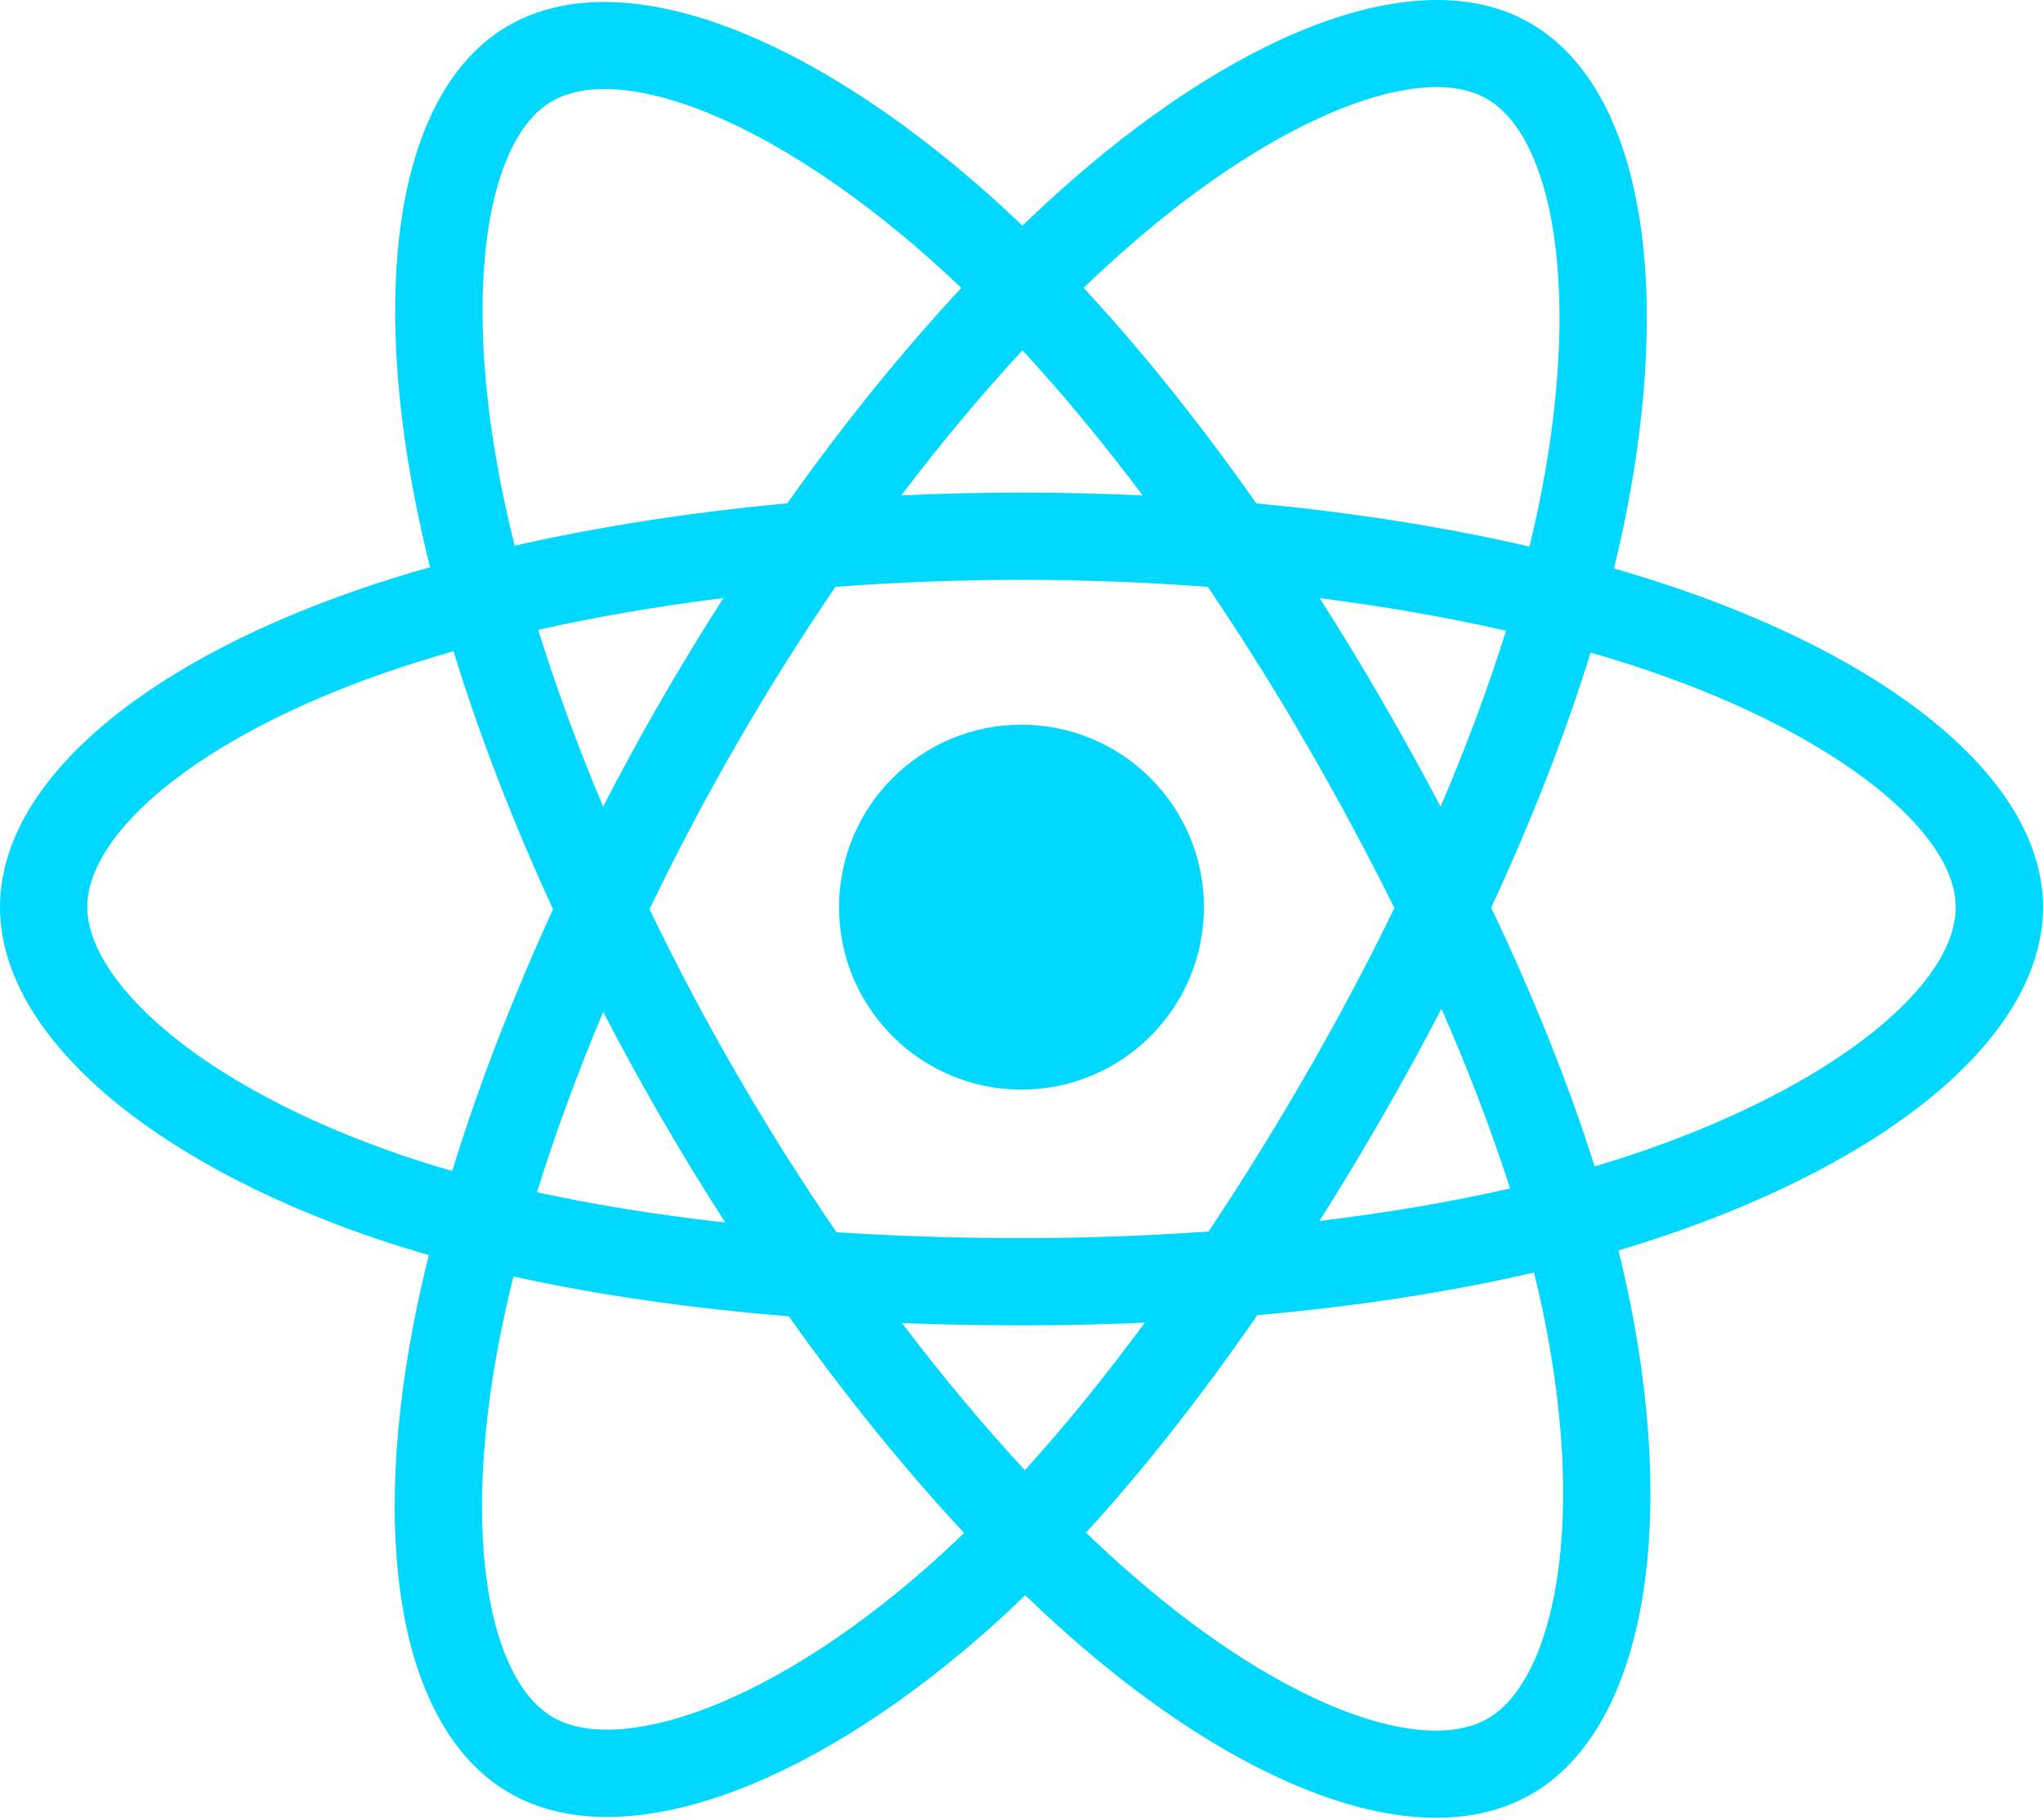
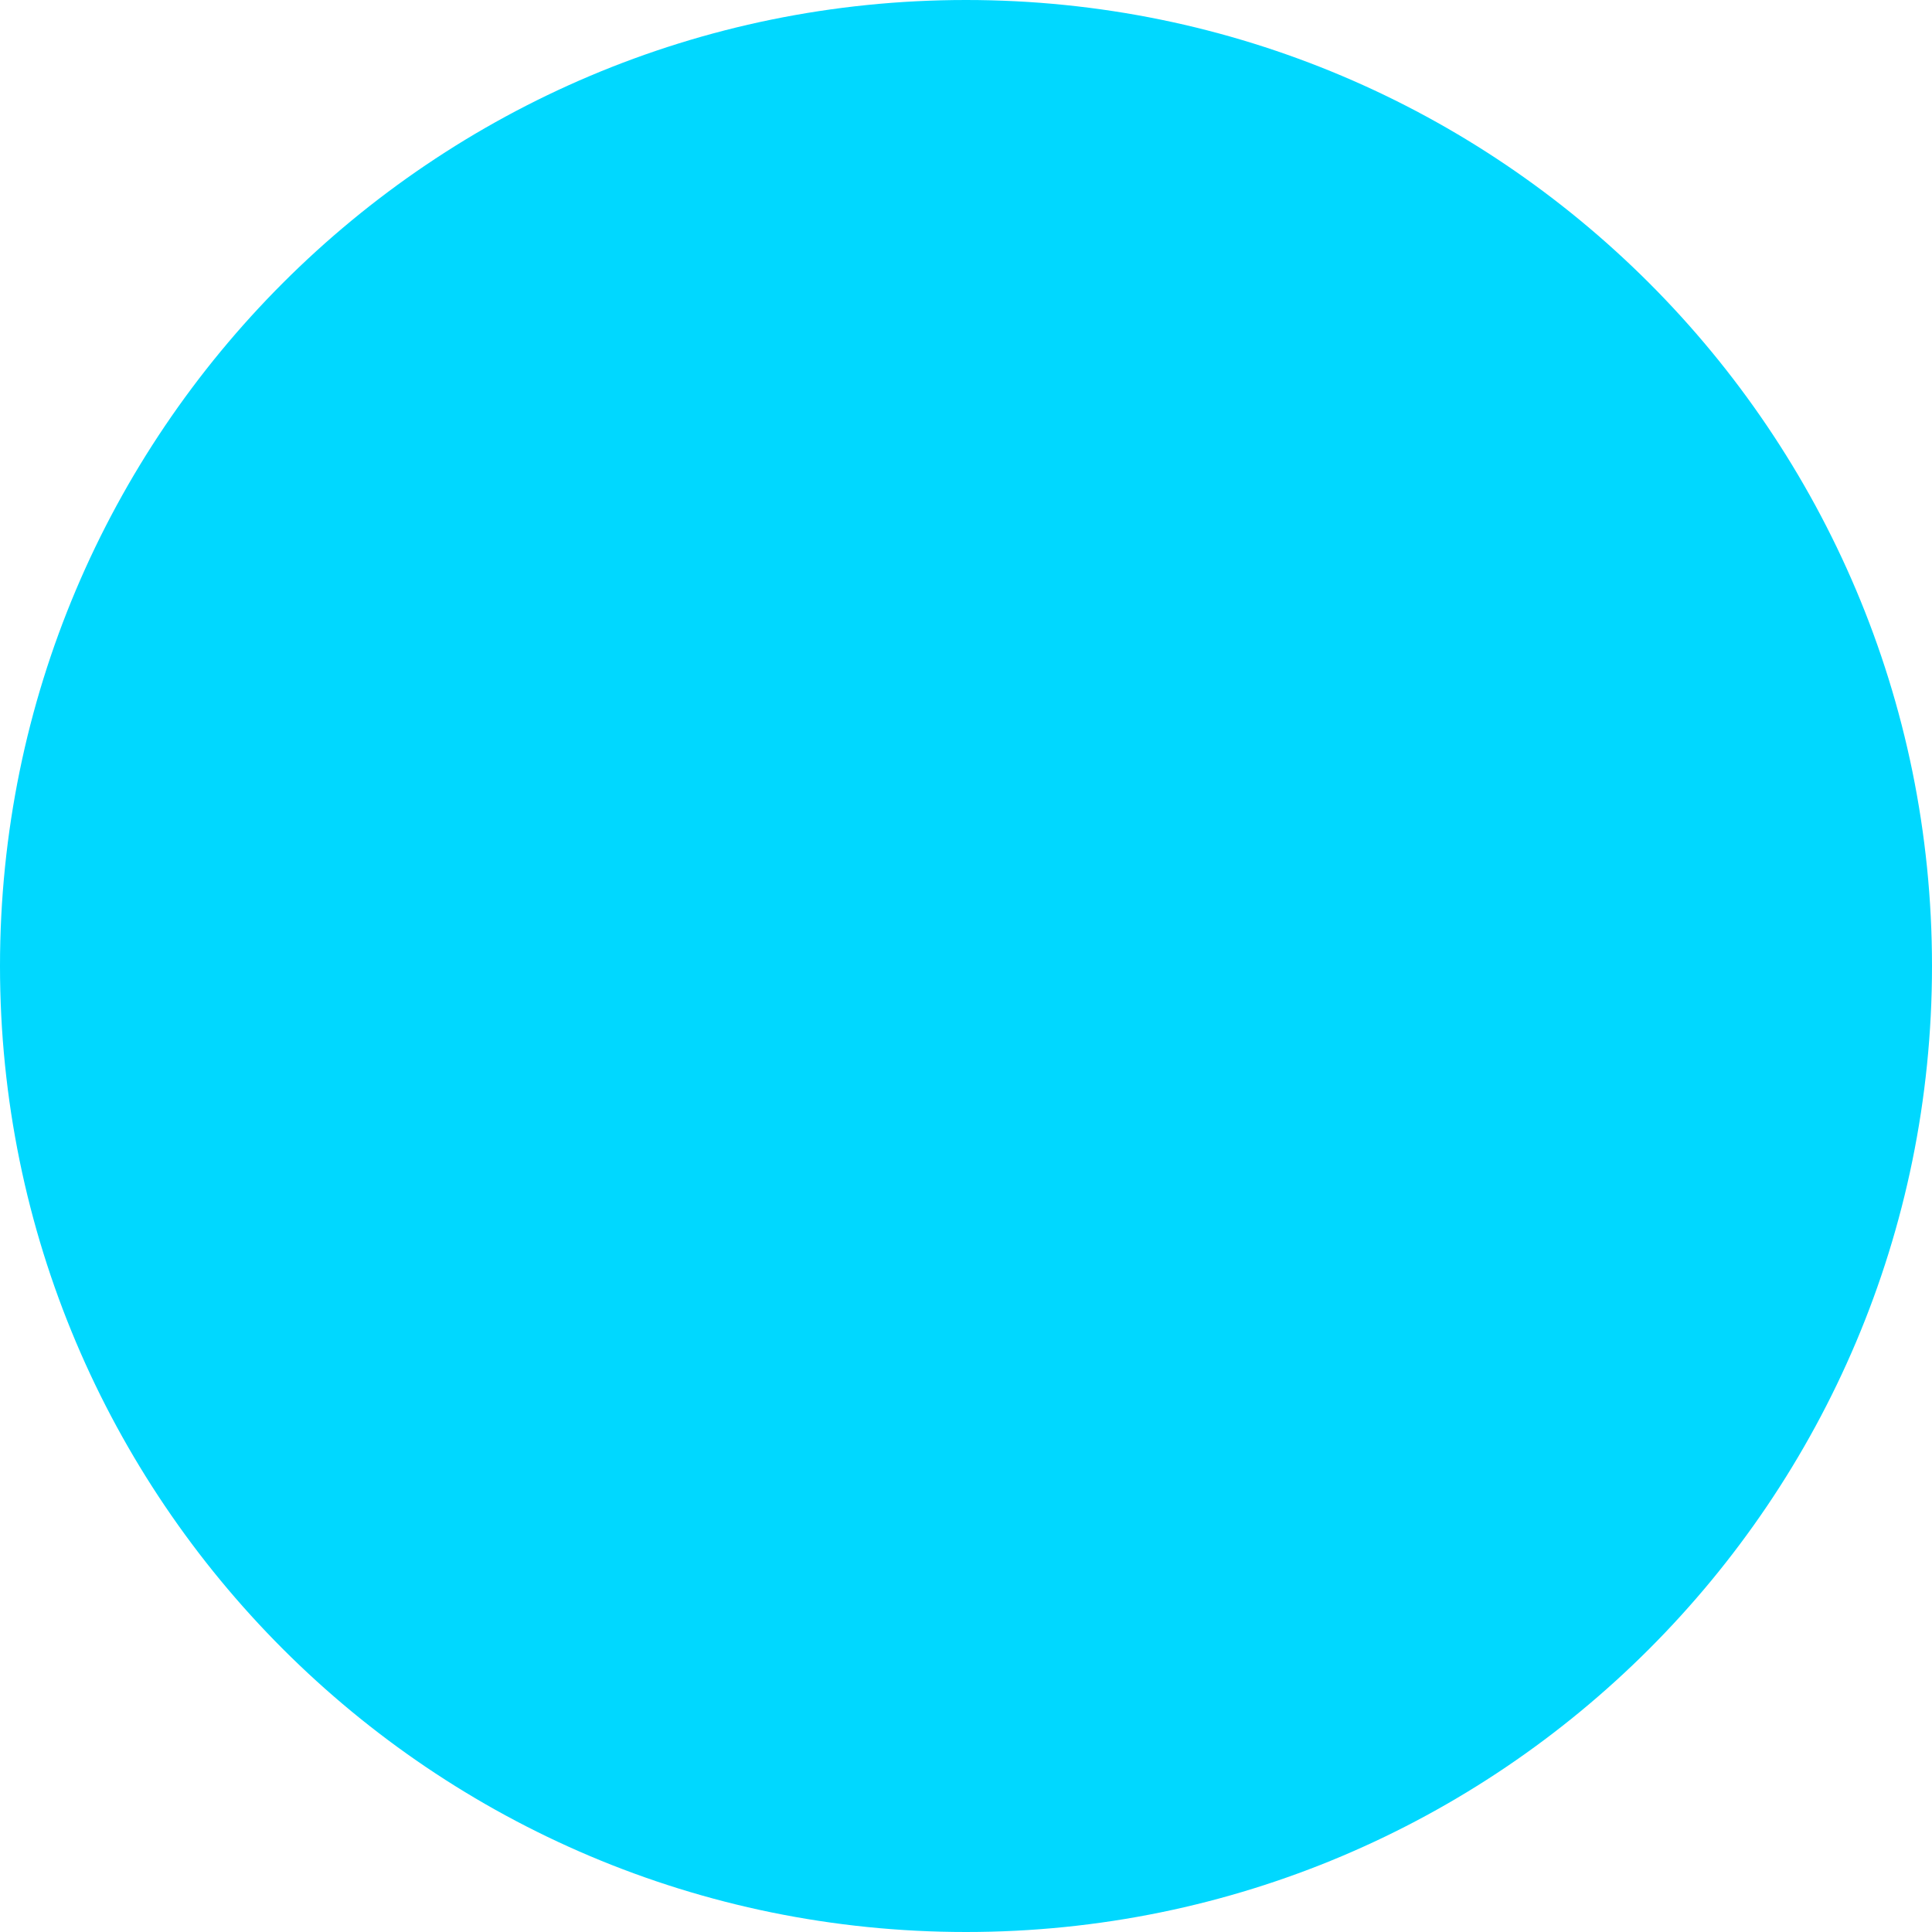
- <svg xmlns="http://www.w3.org/2000/svg" aria-hidden="true" role="img" class="iconify iconify--logos" width="35.93" height="32" preserveAspectRatio="xMidYMid meet" viewBox="0 0 256 228">
-   <path fill="#00D8FF" d="M210.483 73.824a171.49 171.49 0 0 0-8.24-2.597c.465-1.9.893-3.777 1.273-5.621c6.238-30.281 2.16-54.676-11.769-62.708c-13.355-7.7-35.196.329-57.254 19.526a171.23 171.23 0 0 0-6.375 5.848a155.866 155.866 0 0 0-4.241-3.917C100.759 3.829 77.587-4.822 63.673 3.233C50.33 10.957 46.379 33.89 51.995 62.588a170.974 170.974 0 0 0 1.892 8.48c-3.28.932-6.445 1.924-9.474 2.98C17.309 83.498 0 98.307 0 113.668c0 15.865 18.582 31.778 46.812 41.427a145.52 145.52 0 0 0 6.921 2.165a167.467 167.467 0 0 0-2.01 9.138c-5.354 28.2-1.173 50.591 12.134 58.266c13.744 7.926 36.812-.22 59.273-19.855a145.567 145.567 0 0 0 5.342-4.923a168.064 168.064 0 0 0 6.92 6.314c21.758 18.722 43.246 26.282 56.54 18.586c13.731-7.949 18.194-32.003 12.4-61.268a145.016 145.016 0 0 0-1.535-6.842c1.62-.48 3.21-.974 4.76-1.488c29.348-9.723 48.443-25.443 48.443-41.52c0-15.417-17.868-30.326-45.517-39.844Zm-6.365 70.984c-1.4.463-2.836.91-4.3 1.345c-3.24-10.257-7.612-21.163-12.963-32.432c5.106-11 9.31-21.767 12.459-31.957c2.619.758 5.16 1.557 7.61 2.4c23.69 8.156 38.14 20.213 38.14 29.504c0 9.896-15.606 22.743-40.946 31.14Zm-10.514 20.834c2.562 12.94 2.927 24.64 1.23 33.787c-1.524 8.219-4.59 13.698-8.382 15.893c-8.067 4.67-25.32-1.4-43.927-17.412a156.726 156.726 0 0 1-6.437-5.87c7.214-7.889 14.423-17.06 21.459-27.246c12.376-1.098 24.068-2.894 34.671-5.345a134.17 134.17 0 0 1 1.386 6.193ZM87.276 214.515c-7.882 2.783-14.16 2.863-17.955.675c-8.075-4.657-11.432-22.636-6.853-46.752a156.923 156.923 0 0 1 1.869-8.499c10.486 2.32 22.093 3.988 34.498 4.994c7.084 9.967 14.501 19.128 21.976 27.15a134.668 134.668 0 0 1-4.877 4.492c-9.933 8.682-19.886 14.842-28.658 17.94ZM50.35 144.747c-12.483-4.267-22.792-9.812-29.858-15.863c-6.35-5.437-9.555-10.836-9.555-15.216c0-9.322 13.897-21.212 37.076-29.293c2.813-.98 5.757-1.905 8.812-2.773c3.204 10.42 7.406 21.315 12.477 32.332c-5.137 11.18-9.399 22.249-12.634 32.792a134.718 134.718 0 0 1-6.318-1.979Zm12.378-84.26c-4.811-24.587-1.616-43.134 6.425-47.789c8.564-4.958 27.502 2.111 47.463 19.835a144.318 144.318 0 0 1 3.841 3.545c-7.438 7.987-14.787 17.08-21.808 26.988c-12.04 1.116-23.565 2.908-34.161 5.309a160.342 160.342 0 0 1-1.76-7.887Zm110.427 27.268a347.8 347.8 0 0 0-7.785-12.803c8.168 1.033 15.994 2.404 23.343 4.08c-2.206 7.072-4.956 14.465-8.193 22.045a381.151 381.151 0 0 0-7.365-13.322Zm-45.032-43.861c5.044 5.465 10.096 11.566 15.065 18.186a322.04 322.04 0 0 0-30.257-.006c4.974-6.559 10.069-12.652 15.192-18.18ZM82.802 87.83a323.167 323.167 0 0 0-7.227 13.238c-3.184-7.553-5.909-14.98-8.134-22.152c7.304-1.634 15.093-2.97 23.209-3.984a321.524 321.524 0 0 0-7.848 12.897Zm8.081 65.352c-8.385-.936-16.291-2.203-23.593-3.793c2.26-7.3 5.045-14.885 8.298-22.6a321.187 321.187 0 0 0 7.257 13.246c2.594 4.48 5.28 8.868 8.038 13.147Zm37.542 31.03c-5.184-5.592-10.354-11.779-15.403-18.433c4.902.192 9.899.29 14.978.29c5.218 0 10.376-.117 15.453-.343c-4.985 6.774-10.018 12.97-15.028 18.486Zm52.198-57.817c3.422 7.8 6.306 15.345 8.596 22.52c-7.422 1.694-15.436 3.058-23.88 4.071a382.417 382.417 0 0 0 7.859-13.026a347.403 347.403 0 0 0 7.425-13.565Zm-16.898 8.101a358.557 358.557 0 0 1-12.281 19.815a329.4 329.4 0 0 1-23.444.823c-7.967 0-15.716-.248-23.178-.732a310.202 310.202 0 0 1-12.513-19.846h.001a307.41 307.41 0 0 1-10.923-20.627a310.278 310.278 0 0 1 10.89-20.637l-.001.001a307.318 307.318 0 0 1 12.413-19.761c7.613-.576 15.42-.876 23.31-.876H128c7.926 0 15.743.303 23.354.883a329.357 329.357 0 0 1 12.335 19.695a358.489 358.489 0 0 1 11.036 20.54a329.472 329.472 0 0 1-11 20.722Zm22.56-122.124c8.572 4.944 11.906 24.881 6.52 51.026c-.344 1.668-.73 3.367-1.15 5.09c-10.622-2.452-22.155-4.275-34.23-5.408c-7.034-10.017-14.323-19.124-21.64-27.008a160.789 160.789 0 0 1 5.888-5.4c18.9-16.447 36.564-22.941 44.612-18.3ZM128 90.808c12.625 0 22.86 10.235 22.86 22.86s-10.235 22.86-22.86 22.86s-22.86-10.235-22.86-22.86s10.235-22.86 22.86-22.86Z" />
+ <svg xmlns="http://www.w3.org/2000/svg" width="50" height="50" viewBox="0 0 50 50">
+   <circle cx="25" cy="25" r="25" fill="#00D8FF" />
</svg>
